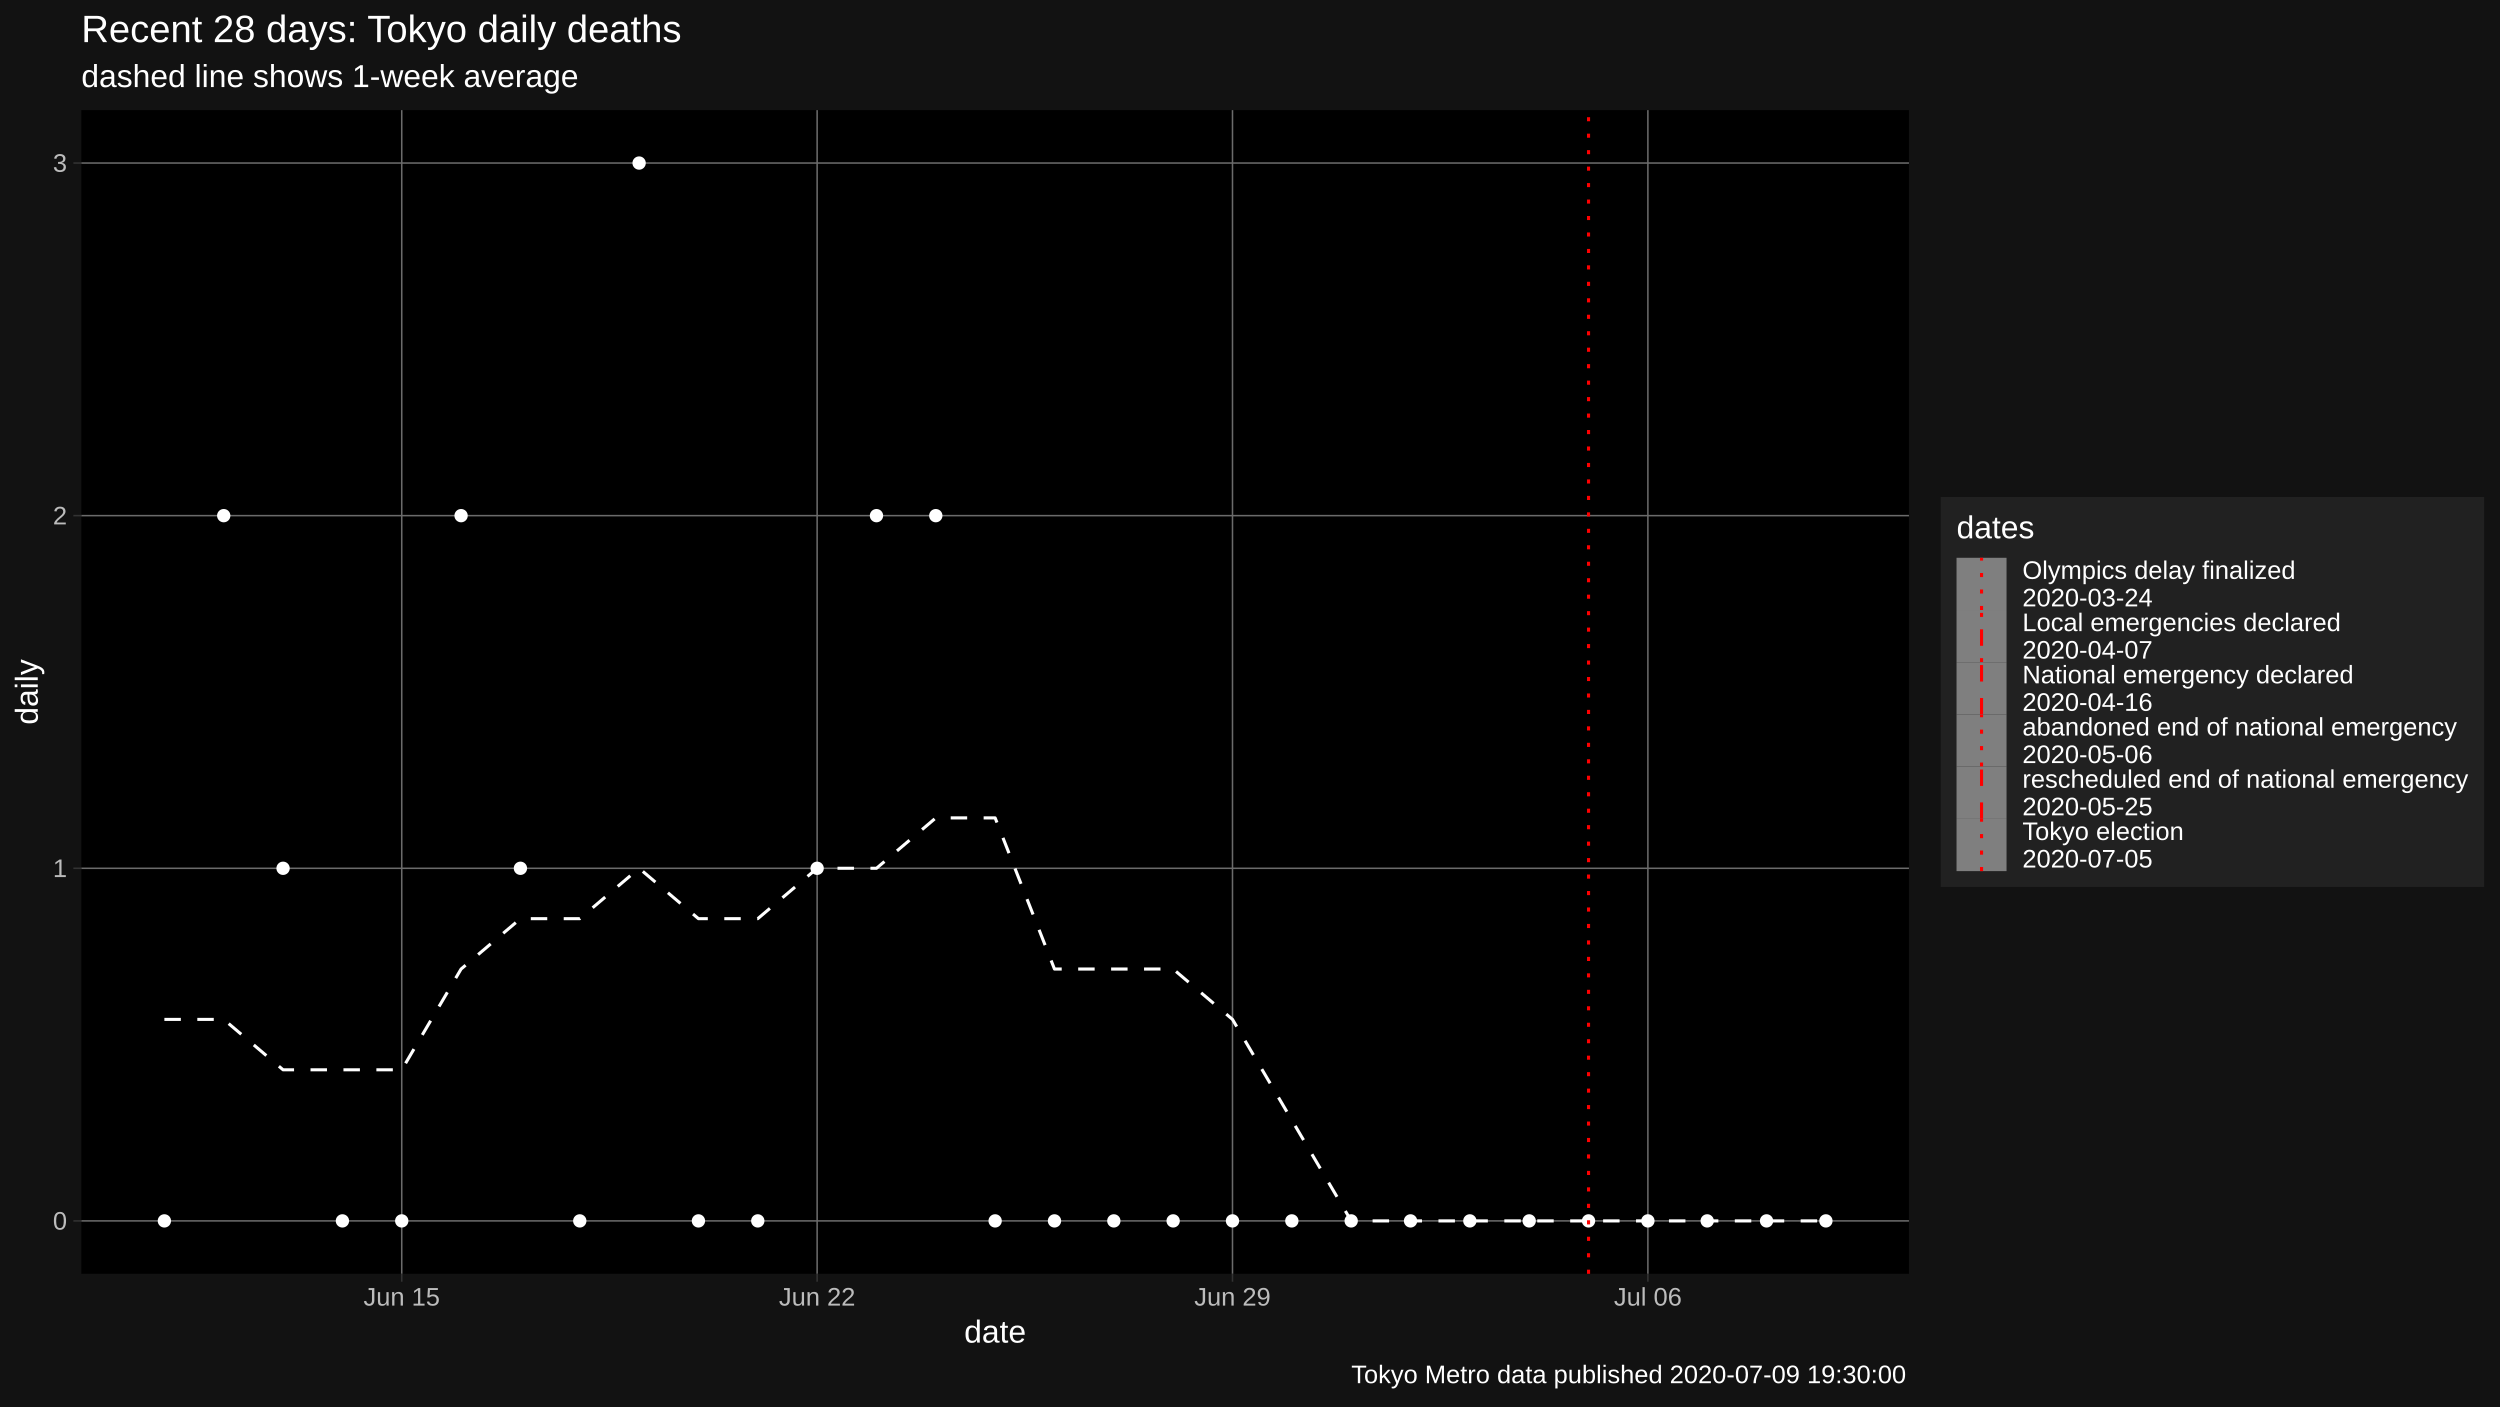
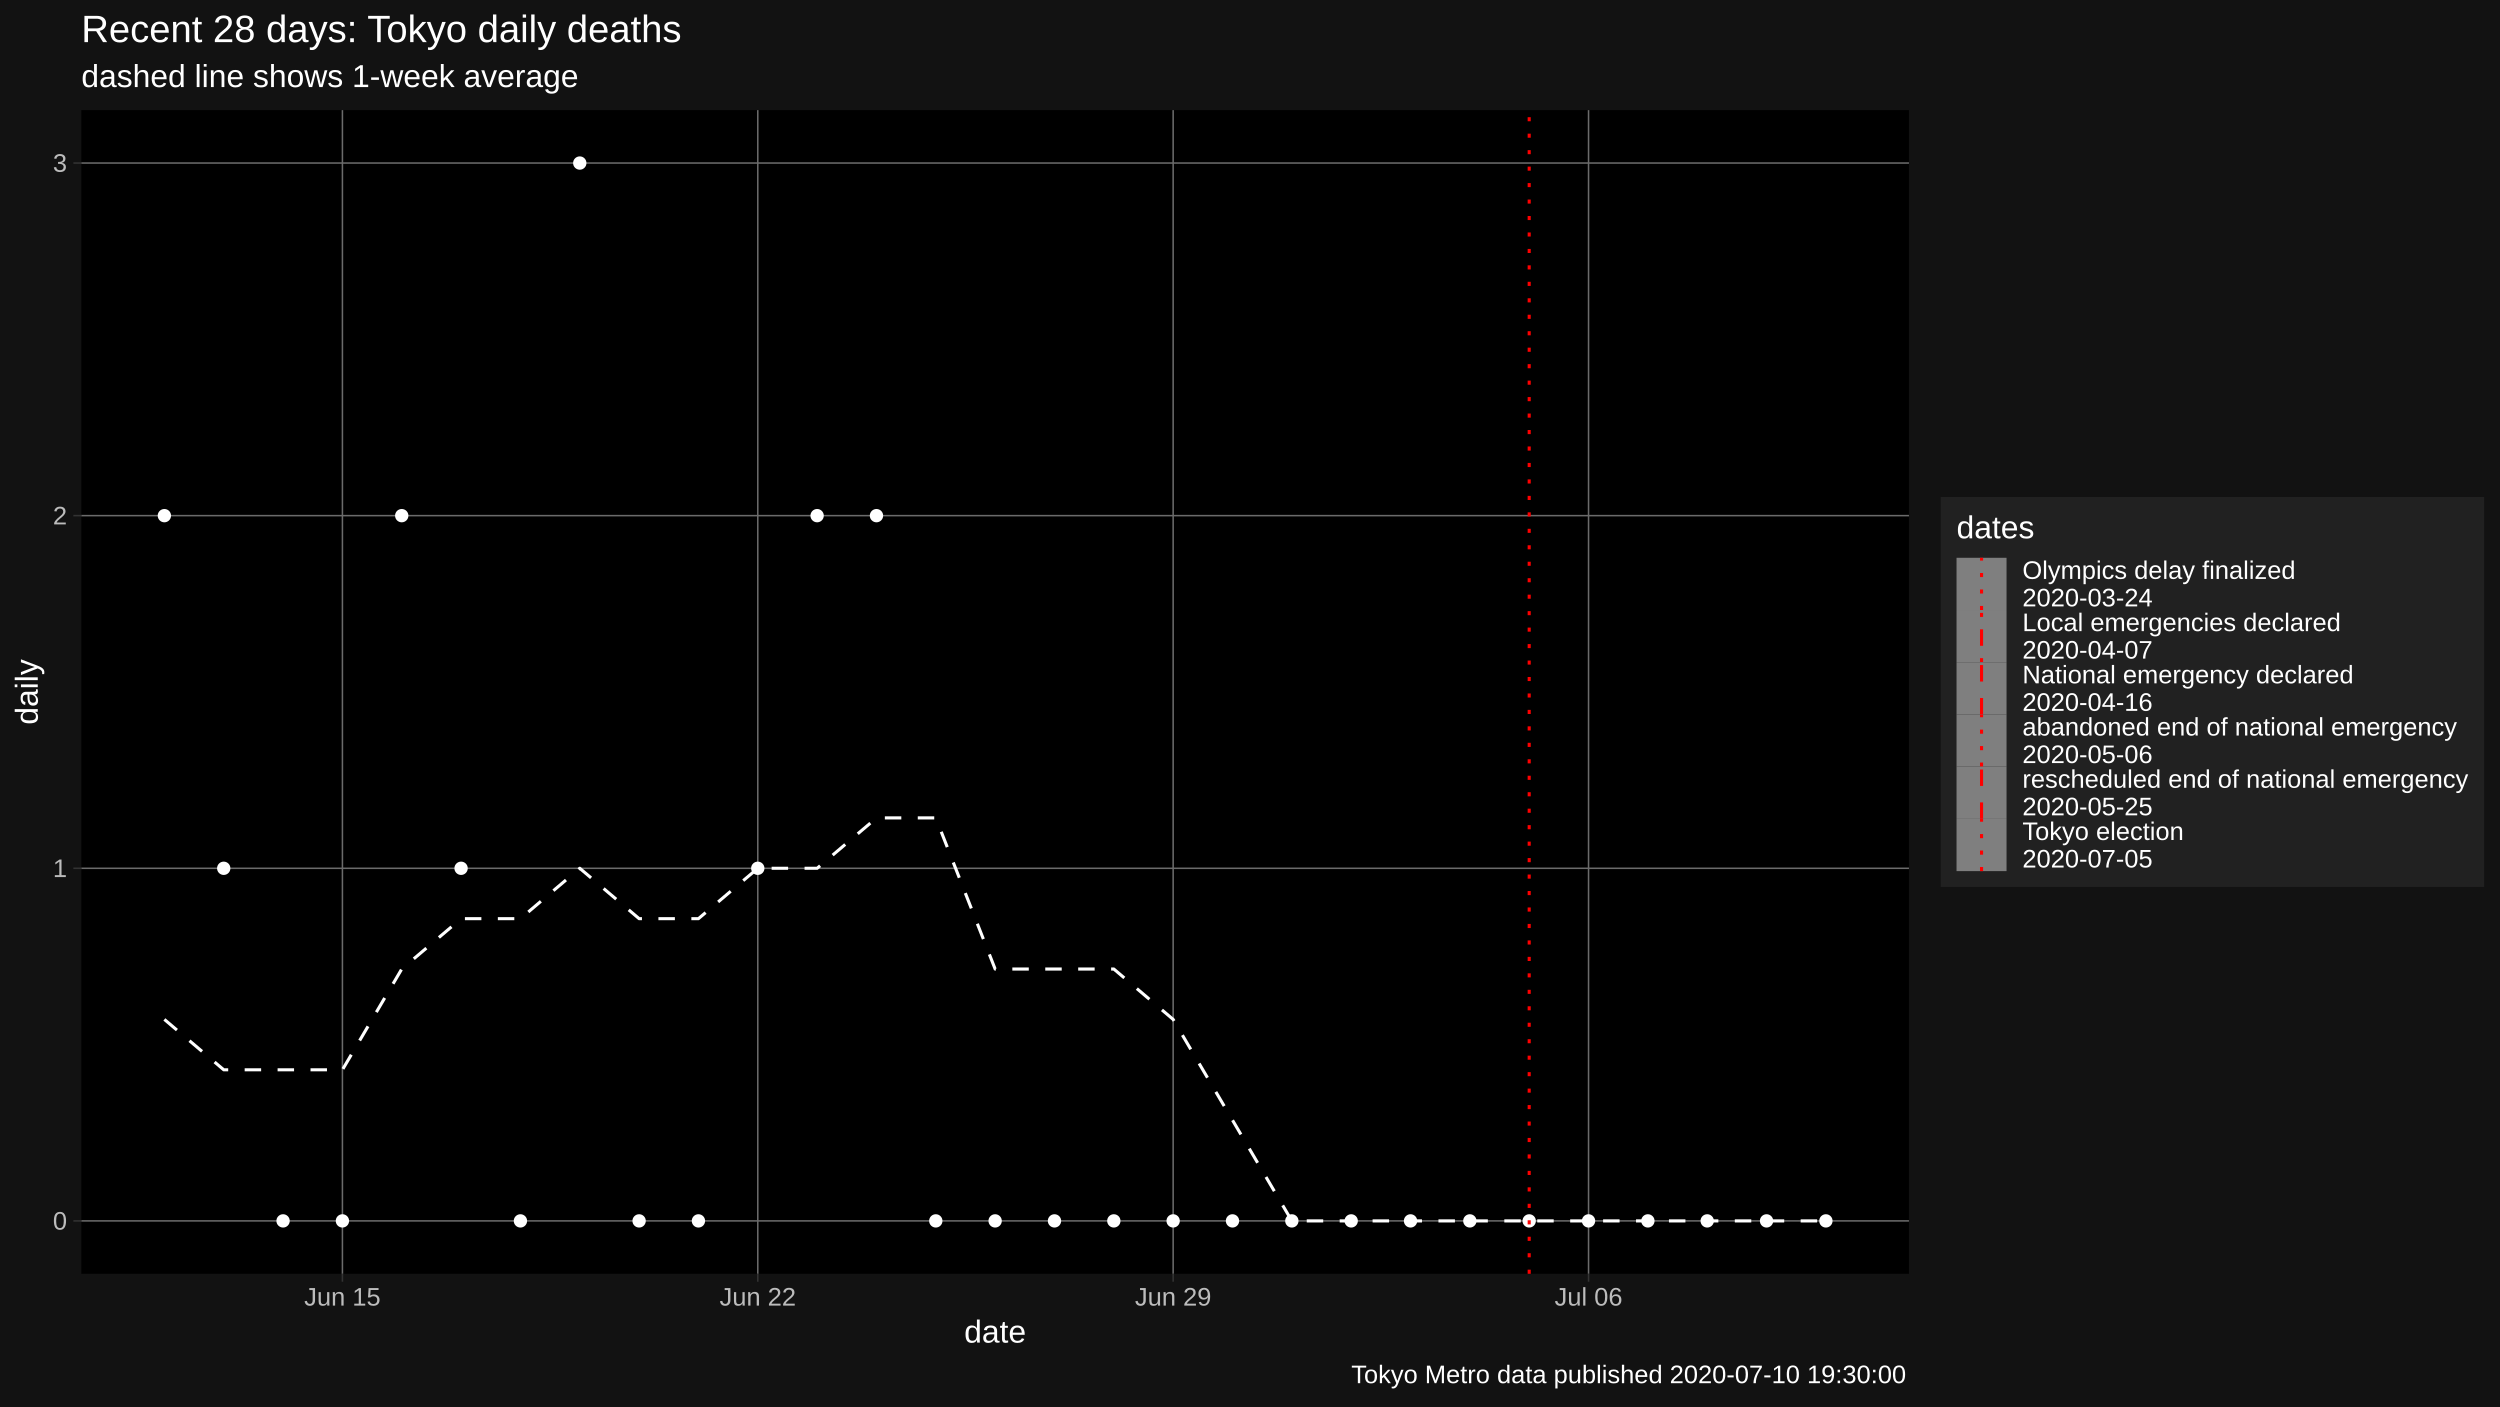
<svg xmlns="http://www.w3.org/2000/svg" viewBox="0 0 864.00 486.00">
  <defs>
    <style type="text/css">
    line, polyline, polygon, path, rect, circle {
      fill: none;
      stroke: #000000;
      stroke-linecap: round;
      stroke-linejoin: round;
      stroke-miterlimit: 10.00;
    }
  </style>
  </defs>
  <rect width="100%" height="100%" style="stroke: none; fill: #FFFFFF;" />
  <rect x="0" y="0.00" width="864.00" height="486.00" style="stroke-width: 1.07; stroke: #121212; fill: #121212;" />
  <defs>
    <clipPath id="cpMjguMTB8NjU5Ljc0fDQ0MC4yMnwzOC4wNw==">
      <rect x="28.10" y="38.07" width="631.64" height="402.15" />
    </clipPath>
  </defs>
  <rect x="28.10" y="38.07" width="631.64" height="402.15" style="stroke-width: 1.07; stroke: none; fill: #000000;" clip-path="url(#cpMjguMTB8NjU5Ljc0fDQ0MC4yMnwzOC4wNw==)" />
  <polyline points="28.10,421.94 659.74,421.94 " style="stroke-width: 0.53; stroke: #6B6B6B; stroke-linecap: butt;" clip-path="url(#cpMjguMTB8NjU5Ljc0fDQ0MC4yMnwzOC4wNw==)" />
  <polyline points="28.10,300.08 659.74,300.08 " style="stroke-width: 0.53; stroke: #6B6B6B; stroke-linecap: butt;" clip-path="url(#cpMjguMTB8NjU5Ljc0fDQ0MC4yMnwzOC4wNw==)" />
  <polyline points="28.10,178.21 659.74,178.21 " style="stroke-width: 0.53; stroke: #6B6B6B; stroke-linecap: butt;" clip-path="url(#cpMjguMTB8NjU5Ljc0fDQ0MC4yMnwzOC4wNw==)" />
  <polyline points="28.10,56.35 659.74,56.35 " style="stroke-width: 0.53; stroke: #6B6B6B; stroke-linecap: butt;" clip-path="url(#cpMjguMTB8NjU5Ljc0fDQ0MC4yMnwzOC4wNw==)" />
-   <polyline points="138.84,440.22 138.84,38.07 " style="stroke-width: 0.53; stroke: #6B6B6B; stroke-linecap: butt;" clip-path="url(#cpMjguMTB8NjU5Ljc0fDQ0MC4yMnwzOC4wNw==)" />
-   <polyline points="282.40,440.22 282.40,38.07 " style="stroke-width: 0.53; stroke: #6B6B6B; stroke-linecap: butt;" clip-path="url(#cpMjguMTB8NjU5Ljc0fDQ0MC4yMnwzOC4wNw==)" />
-   <polyline points="425.95,440.22 425.95,38.07 " style="stroke-width: 0.53; stroke: #6B6B6B; stroke-linecap: butt;" clip-path="url(#cpMjguMTB8NjU5Ljc0fDQ0MC4yMnwzOC4wNw==)" />
-   <polyline points="569.51,440.22 569.51,38.07 " style="stroke-width: 0.53; stroke: #6B6B6B; stroke-linecap: butt;" clip-path="url(#cpMjguMTB8NjU5Ljc0fDQ0MC4yMnwzOC4wNw==)" />
-   <polyline points="56.81,352.31 77.32,352.31 97.83,369.72 118.34,369.72 138.84,369.72 159.35,334.90 179.86,317.49 200.37,317.49 220.88,300.08 241.38,317.49 261.89,317.49 282.40,300.08 302.91,300.08 323.41,282.67 343.92,282.67 364.43,334.90 384.94,334.90 405.44,334.90 425.95,352.31 446.46,387.12 466.97,421.94 487.48,421.94 507.98,421.94 528.49,421.94 549.00,421.94 569.51,421.94 590.01,421.94 610.52,421.94 631.03,421.94 " style="stroke-width: 1.07; stroke: #FFFFFF; stroke-dasharray: 5.69,5.69; stroke-linecap: butt;" clip-path="url(#cpMjguMTB8NjU5Ljc0fDQ0MC4yMnwzOC4wNw==)" />
-   <circle cx="56.81" cy="421.94" r="1.95" style="stroke-width: 0.71; stroke: #FFFFFF; fill: #FFFFFF;" clip-path="url(#cpMjguMTB8NjU5Ljc0fDQ0MC4yMnwzOC4wNw==)" />
-   <circle cx="77.32" cy="178.21" r="1.95" style="stroke-width: 0.71; stroke: #FFFFFF; fill: #FFFFFF;" clip-path="url(#cpMjguMTB8NjU5Ljc0fDQ0MC4yMnwzOC4wNw==)" />
-   <circle cx="97.83" cy="300.08" r="1.95" style="stroke-width: 0.71; stroke: #FFFFFF; fill: #FFFFFF;" clip-path="url(#cpMjguMTB8NjU5Ljc0fDQ0MC4yMnwzOC4wNw==)" />
+   <polyline points="118.34,440.22 118.34,38.07 " style="stroke-width: 0.53; stroke: #6B6B6B; stroke-linecap: butt;" clip-path="url(#cpMjguMTB8NjU5Ljc0fDQ0MC4yMnwzOC4wNw==)" />
+   <polyline points="261.89,440.22 261.89,38.07 " style="stroke-width: 0.53; stroke: #6B6B6B; stroke-linecap: butt;" clip-path="url(#cpMjguMTB8NjU5Ljc0fDQ0MC4yMnwzOC4wNw==)" />
+   <polyline points="405.44,440.22 405.44,38.07 " style="stroke-width: 0.53; stroke: #6B6B6B; stroke-linecap: butt;" clip-path="url(#cpMjguMTB8NjU5Ljc0fDQ0MC4yMnwzOC4wNw==)" />
+   <polyline points="549.00,440.22 549.00,38.07 " style="stroke-width: 0.53; stroke: #6B6B6B; stroke-linecap: butt;" clip-path="url(#cpMjguMTB8NjU5Ljc0fDQ0MC4yMnwzOC4wNw==)" />
+   <polyline points="56.81,352.31 77.32,369.72 97.83,369.72 118.34,369.72 138.84,334.90 159.35,317.49 179.86,317.49 200.37,300.08 220.88,317.49 241.38,317.49 261.89,300.08 282.40,300.08 302.91,282.67 323.41,282.67 343.92,334.90 364.43,334.90 384.94,334.90 405.44,352.31 425.95,387.12 446.46,421.94 466.97,421.94 487.48,421.94 507.98,421.94 528.49,421.94 549.00,421.94 569.51,421.94 590.01,421.94 610.52,421.94 631.03,421.94 " style="stroke-width: 1.07; stroke: #FFFFFF; stroke-dasharray: 5.69,5.69; stroke-linecap: butt;" clip-path="url(#cpMjguMTB8NjU5Ljc0fDQ0MC4yMnwzOC4wNw==)" />
+   <circle cx="56.81" cy="178.21" r="1.95" style="stroke-width: 0.71; stroke: #FFFFFF; fill: #FFFFFF;" clip-path="url(#cpMjguMTB8NjU5Ljc0fDQ0MC4yMnwzOC4wNw==)" />
+   <circle cx="77.32" cy="300.08" r="1.95" style="stroke-width: 0.71; stroke: #FFFFFF; fill: #FFFFFF;" clip-path="url(#cpMjguMTB8NjU5Ljc0fDQ0MC4yMnwzOC4wNw==)" />
+   <circle cx="97.83" cy="421.94" r="1.95" style="stroke-width: 0.71; stroke: #FFFFFF; fill: #FFFFFF;" clip-path="url(#cpMjguMTB8NjU5Ljc0fDQ0MC4yMnwzOC4wNw==)" />
  <circle cx="118.34" cy="421.94" r="1.95" style="stroke-width: 0.71; stroke: #FFFFFF; fill: #FFFFFF;" clip-path="url(#cpMjguMTB8NjU5Ljc0fDQ0MC4yMnwzOC4wNw==)" />
-   <circle cx="138.84" cy="421.94" r="1.95" style="stroke-width: 0.71; stroke: #FFFFFF; fill: #FFFFFF;" clip-path="url(#cpMjguMTB8NjU5Ljc0fDQ0MC4yMnwzOC4wNw==)" />
-   <circle cx="159.35" cy="178.21" r="1.95" style="stroke-width: 0.71; stroke: #FFFFFF; fill: #FFFFFF;" clip-path="url(#cpMjguMTB8NjU5Ljc0fDQ0MC4yMnwzOC4wNw==)" />
-   <circle cx="179.86" cy="300.08" r="1.95" style="stroke-width: 0.71; stroke: #FFFFFF; fill: #FFFFFF;" clip-path="url(#cpMjguMTB8NjU5Ljc0fDQ0MC4yMnwzOC4wNw==)" />
-   <circle cx="200.37" cy="421.94" r="1.95" style="stroke-width: 0.71; stroke: #FFFFFF; fill: #FFFFFF;" clip-path="url(#cpMjguMTB8NjU5Ljc0fDQ0MC4yMnwzOC4wNw==)" />
-   <circle cx="220.88" cy="56.35" r="1.95" style="stroke-width: 0.71; stroke: #FFFFFF; fill: #FFFFFF;" clip-path="url(#cpMjguMTB8NjU5Ljc0fDQ0MC4yMnwzOC4wNw==)" />
+   <circle cx="138.84" cy="178.21" r="1.95" style="stroke-width: 0.71; stroke: #FFFFFF; fill: #FFFFFF;" clip-path="url(#cpMjguMTB8NjU5Ljc0fDQ0MC4yMnwzOC4wNw==)" />
+   <circle cx="159.35" cy="300.08" r="1.95" style="stroke-width: 0.71; stroke: #FFFFFF; fill: #FFFFFF;" clip-path="url(#cpMjguMTB8NjU5Ljc0fDQ0MC4yMnwzOC4wNw==)" />
+   <circle cx="179.86" cy="421.94" r="1.95" style="stroke-width: 0.71; stroke: #FFFFFF; fill: #FFFFFF;" clip-path="url(#cpMjguMTB8NjU5Ljc0fDQ0MC4yMnwzOC4wNw==)" />
+   <circle cx="200.37" cy="56.35" r="1.95" style="stroke-width: 0.71; stroke: #FFFFFF; fill: #FFFFFF;" clip-path="url(#cpMjguMTB8NjU5Ljc0fDQ0MC4yMnwzOC4wNw==)" />
+   <circle cx="220.88" cy="421.94" r="1.95" style="stroke-width: 0.71; stroke: #FFFFFF; fill: #FFFFFF;" clip-path="url(#cpMjguMTB8NjU5Ljc0fDQ0MC4yMnwzOC4wNw==)" />
  <circle cx="241.38" cy="421.94" r="1.95" style="stroke-width: 0.71; stroke: #FFFFFF; fill: #FFFFFF;" clip-path="url(#cpMjguMTB8NjU5Ljc0fDQ0MC4yMnwzOC4wNw==)" />
-   <circle cx="261.89" cy="421.94" r="1.95" style="stroke-width: 0.71; stroke: #FFFFFF; fill: #FFFFFF;" clip-path="url(#cpMjguMTB8NjU5Ljc0fDQ0MC4yMnwzOC4wNw==)" />
-   <circle cx="282.40" cy="300.08" r="1.95" style="stroke-width: 0.71; stroke: #FFFFFF; fill: #FFFFFF;" clip-path="url(#cpMjguMTB8NjU5Ljc0fDQ0MC4yMnwzOC4wNw==)" />
+   <circle cx="261.89" cy="300.08" r="1.95" style="stroke-width: 0.71; stroke: #FFFFFF; fill: #FFFFFF;" clip-path="url(#cpMjguMTB8NjU5Ljc0fDQ0MC4yMnwzOC4wNw==)" />
+   <circle cx="282.40" cy="178.21" r="1.95" style="stroke-width: 0.71; stroke: #FFFFFF; fill: #FFFFFF;" clip-path="url(#cpMjguMTB8NjU5Ljc0fDQ0MC4yMnwzOC4wNw==)" />
  <circle cx="302.91" cy="178.21" r="1.95" style="stroke-width: 0.71; stroke: #FFFFFF; fill: #FFFFFF;" clip-path="url(#cpMjguMTB8NjU5Ljc0fDQ0MC4yMnwzOC4wNw==)" />
-   <circle cx="323.41" cy="178.21" r="1.95" style="stroke-width: 0.71; stroke: #FFFFFF; fill: #FFFFFF;" clip-path="url(#cpMjguMTB8NjU5Ljc0fDQ0MC4yMnwzOC4wNw==)" />
+   <circle cx="323.41" cy="421.94" r="1.95" style="stroke-width: 0.71; stroke: #FFFFFF; fill: #FFFFFF;" clip-path="url(#cpMjguMTB8NjU5Ljc0fDQ0MC4yMnwzOC4wNw==)" />
  <circle cx="343.92" cy="421.94" r="1.95" style="stroke-width: 0.71; stroke: #FFFFFF; fill: #FFFFFF;" clip-path="url(#cpMjguMTB8NjU5Ljc0fDQ0MC4yMnwzOC4wNw==)" />
  <circle cx="364.43" cy="421.94" r="1.95" style="stroke-width: 0.71; stroke: #FFFFFF; fill: #FFFFFF;" clip-path="url(#cpMjguMTB8NjU5Ljc0fDQ0MC4yMnwzOC4wNw==)" />
  <circle cx="384.94" cy="421.94" r="1.95" style="stroke-width: 0.71; stroke: #FFFFFF; fill: #FFFFFF;" clip-path="url(#cpMjguMTB8NjU5Ljc0fDQ0MC4yMnwzOC4wNw==)" />
  <circle cx="405.44" cy="421.94" r="1.95" style="stroke-width: 0.71; stroke: #FFFFFF; fill: #FFFFFF;" clip-path="url(#cpMjguMTB8NjU5Ljc0fDQ0MC4yMnwzOC4wNw==)" />
  <circle cx="425.95" cy="421.94" r="1.95" style="stroke-width: 0.71; stroke: #FFFFFF; fill: #FFFFFF;" clip-path="url(#cpMjguMTB8NjU5Ljc0fDQ0MC4yMnwzOC4wNw==)" />
  <circle cx="446.46" cy="421.94" r="1.95" style="stroke-width: 0.71; stroke: #FFFFFF; fill: #FFFFFF;" clip-path="url(#cpMjguMTB8NjU5Ljc0fDQ0MC4yMnwzOC4wNw==)" />
  <circle cx="466.97" cy="421.94" r="1.95" style="stroke-width: 0.71; stroke: #FFFFFF; fill: #FFFFFF;" clip-path="url(#cpMjguMTB8NjU5Ljc0fDQ0MC4yMnwzOC4wNw==)" />
  <circle cx="487.48" cy="421.94" r="1.95" style="stroke-width: 0.71; stroke: #FFFFFF; fill: #FFFFFF;" clip-path="url(#cpMjguMTB8NjU5Ljc0fDQ0MC4yMnwzOC4wNw==)" />
  <circle cx="507.98" cy="421.94" r="1.95" style="stroke-width: 0.71; stroke: #FFFFFF; fill: #FFFFFF;" clip-path="url(#cpMjguMTB8NjU5Ljc0fDQ0MC4yMnwzOC4wNw==)" />
  <circle cx="528.49" cy="421.94" r="1.95" style="stroke-width: 0.71; stroke: #FFFFFF; fill: #FFFFFF;" clip-path="url(#cpMjguMTB8NjU5Ljc0fDQ0MC4yMnwzOC4wNw==)" />
  <circle cx="549.00" cy="421.94" r="1.95" style="stroke-width: 0.71; stroke: #FFFFFF; fill: #FFFFFF;" clip-path="url(#cpMjguMTB8NjU5Ljc0fDQ0MC4yMnwzOC4wNw==)" />
  <circle cx="569.51" cy="421.94" r="1.95" style="stroke-width: 0.71; stroke: #FFFFFF; fill: #FFFFFF;" clip-path="url(#cpMjguMTB8NjU5Ljc0fDQ0MC4yMnwzOC4wNw==)" />
  <circle cx="590.01" cy="421.94" r="1.95" style="stroke-width: 0.71; stroke: #FFFFFF; fill: #FFFFFF;" clip-path="url(#cpMjguMTB8NjU5Ljc0fDQ0MC4yMnwzOC4wNw==)" />
  <circle cx="610.52" cy="421.94" r="1.95" style="stroke-width: 0.71; stroke: #FFFFFF; fill: #FFFFFF;" clip-path="url(#cpMjguMTB8NjU5Ljc0fDQ0MC4yMnwzOC4wNw==)" />
  <circle cx="631.03" cy="421.94" r="1.95" style="stroke-width: 0.71; stroke: #FFFFFF; fill: #FFFFFF;" clip-path="url(#cpMjguMTB8NjU5Ljc0fDQ0MC4yMnwzOC4wNw==)" />
-   <line x1="549.00" y1="440.22" x2="549.00" y2="38.07" style="stroke-width: 1.07; stroke: #FF0000; stroke-dasharray: 1.42,4.27; stroke-linecap: butt;" clip-path="url(#cpMjguMTB8NjU5Ljc0fDQ0MC4yMnwzOC4wNw==)" />
+   <line x1="528.49" y1="440.22" x2="528.49" y2="38.07" style="stroke-width: 1.07; stroke: #FF0000; stroke-dasharray: 1.42,4.27; stroke-linecap: butt;" clip-path="url(#cpMjguMTB8NjU5Ljc0fDQ0MC4yMnwzOC4wNw==)" />
  <defs>
    <clipPath id="cpMC4wMHw4NjQuMDB8NDg2LjAwfDAuMDA=">
      <rect x="0.00" y="0.00" width="864.00" height="486.00" />
    </clipPath>
  </defs>
  <g clip-path="url(#cpMC4wMHw4NjQuMDB8NDg2LjAwfDAuMDA=)">
    <text x="18.28" y="424.97" style="font-size: 8.80px; fill: #BCBCBC; font-family: Liberation Sans;" textLength="4.89px" lengthAdjust="spacingAndGlyphs">0</text>
  </g>
  <g clip-path="url(#cpMC4wMHw4NjQuMDB8NDg2LjAwfDAuMDA=)">
    <text x="18.28" y="303.11" style="font-size: 8.80px; fill: #BCBCBC; font-family: Liberation Sans;" textLength="4.89px" lengthAdjust="spacingAndGlyphs">1</text>
  </g>
  <g clip-path="url(#cpMC4wMHw4NjQuMDB8NDg2LjAwfDAuMDA=)">
    <text x="18.28" y="181.24" style="font-size: 8.80px; fill: #BCBCBC; font-family: Liberation Sans;" textLength="4.89px" lengthAdjust="spacingAndGlyphs">2</text>
  </g>
  <g clip-path="url(#cpMC4wMHw4NjQuMDB8NDg2LjAwfDAuMDA=)">
    <text x="18.28" y="59.38" style="font-size: 8.80px; fill: #BCBCBC; font-family: Liberation Sans;" textLength="4.89px" lengthAdjust="spacingAndGlyphs">3</text>
  </g>
  <polyline points="25.36,421.94 28.10,421.94 " style="stroke-width: 0.53; stroke: #333333; stroke-linecap: butt;" clip-path="url(#cpMC4wMHw4NjQuMDB8NDg2LjAwfDAuMDA=)" />
  <polyline points="25.36,300.08 28.10,300.08 " style="stroke-width: 0.53; stroke: #333333; stroke-linecap: butt;" clip-path="url(#cpMC4wMHw4NjQuMDB8NDg2LjAwfDAuMDA=)" />
  <polyline points="25.36,178.21 28.10,178.21 " style="stroke-width: 0.53; stroke: #333333; stroke-linecap: butt;" clip-path="url(#cpMC4wMHw4NjQuMDB8NDg2LjAwfDAuMDA=)" />
  <polyline points="25.36,56.35 28.10,56.35 " style="stroke-width: 0.53; stroke: #333333; stroke-linecap: butt;" clip-path="url(#cpMC4wMHw4NjQuMDB8NDg2LjAwfDAuMDA=)" />
-   <polyline points="138.84,442.96 138.84,440.22 " style="stroke-width: 0.53; stroke: #333333; stroke-linecap: butt;" clip-path="url(#cpMC4wMHw4NjQuMDB8NDg2LjAwfDAuMDA=)" />
-   <polyline points="282.40,442.96 282.40,440.22 " style="stroke-width: 0.53; stroke: #333333; stroke-linecap: butt;" clip-path="url(#cpMC4wMHw4NjQuMDB8NDg2LjAwfDAuMDA=)" />
-   <polyline points="425.95,442.96 425.95,440.22 " style="stroke-width: 0.53; stroke: #333333; stroke-linecap: butt;" clip-path="url(#cpMC4wMHw4NjQuMDB8NDg2LjAwfDAuMDA=)" />
-   <polyline points="569.51,442.96 569.51,440.22 " style="stroke-width: 0.53; stroke: #333333; stroke-linecap: butt;" clip-path="url(#cpMC4wMHw4NjQuMDB8NDg2LjAwfDAuMDA=)" />
+   <polyline points="118.34,442.96 118.34,440.22 " style="stroke-width: 0.53; stroke: #333333; stroke-linecap: butt;" clip-path="url(#cpMC4wMHw4NjQuMDB8NDg2LjAwfDAuMDA=)" />
+   <polyline points="261.89,442.96 261.89,440.22 " style="stroke-width: 0.53; stroke: #333333; stroke-linecap: butt;" clip-path="url(#cpMC4wMHw4NjQuMDB8NDg2LjAwfDAuMDA=)" />
+   <polyline points="405.44,442.96 405.44,440.22 " style="stroke-width: 0.53; stroke: #333333; stroke-linecap: butt;" clip-path="url(#cpMC4wMHw4NjQuMDB8NDg2LjAwfDAuMDA=)" />
+   <polyline points="549.00,442.96 549.00,440.22 " style="stroke-width: 0.53; stroke: #333333; stroke-linecap: butt;" clip-path="url(#cpMC4wMHw4NjQuMDB8NDg2LjAwfDAuMDA=)" />
  <g clip-path="url(#cpMC4wMHw4NjQuMDB8NDg2LjAwfDAuMDA=)">
-     <text x="125.63" y="451.21" style="font-size: 8.80px; fill: #BCBCBC; font-family: Liberation Sans;" textLength="26.42px" lengthAdjust="spacingAndGlyphs">Jun 15</text>
+     <text x="105.13" y="451.21" style="font-size: 8.80px; fill: #BCBCBC; font-family: Liberation Sans;" textLength="26.42px" lengthAdjust="spacingAndGlyphs">Jun 15</text>
  </g>
  <g clip-path="url(#cpMC4wMHw4NjQuMDB8NDg2LjAwfDAuMDA=)">
-     <text x="269.19" y="451.21" style="font-size: 8.80px; fill: #BCBCBC; font-family: Liberation Sans;" textLength="26.42px" lengthAdjust="spacingAndGlyphs">Jun 22</text>
+     <text x="248.68" y="451.21" style="font-size: 8.80px; fill: #BCBCBC; font-family: Liberation Sans;" textLength="26.42px" lengthAdjust="spacingAndGlyphs">Jun 22</text>
  </g>
  <g clip-path="url(#cpMC4wMHw4NjQuMDB8NDg2LjAwfDAuMDA=)">
-     <text x="412.74" y="451.21" style="font-size: 8.80px; fill: #BCBCBC; font-family: Liberation Sans;" textLength="26.42px" lengthAdjust="spacingAndGlyphs">Jun 29</text>
+     <text x="392.23" y="451.21" style="font-size: 8.80px; fill: #BCBCBC; font-family: Liberation Sans;" textLength="26.42px" lengthAdjust="spacingAndGlyphs">Jun 29</text>
  </g>
  <g clip-path="url(#cpMC4wMHw4NjQuMDB8NDg2LjAwfDAuMDA=)">
-     <text x="557.77" y="451.21" style="font-size: 8.80px; fill: #BCBCBC; font-family: Liberation Sans;" textLength="23.48px" lengthAdjust="spacingAndGlyphs">Jul 06</text>
+     <text x="537.26" y="451.21" style="font-size: 8.80px; fill: #BCBCBC; font-family: Liberation Sans;" textLength="23.48px" lengthAdjust="spacingAndGlyphs">Jul 06</text>
  </g>
  <g clip-path="url(#cpMC4wMHw4NjQuMDB8NDg2LjAwfDAuMDA=)">
    <text x="333.22" y="464.01" style="font-size: 11.00px; fill: #FFFFFF; font-family: Liberation Sans;" textLength="21.41px" lengthAdjust="spacingAndGlyphs">date</text>
  </g>
  <g clip-path="url(#cpMC4wMHw4NjQuMDB8NDg2LjAwfDAuMDA=)">
    <text transform="translate(13.05,250.46) rotate(-90)" style="font-size: 11.00px; fill: #FFFFFF; font-family: Liberation Sans;" textLength="22.62px" lengthAdjust="spacingAndGlyphs">daily</text>
  </g>
  <rect x="670.70" y="171.75" width="187.82" height="134.79" style="stroke-width: 1.07; stroke: none; fill: #212121;" clip-path="url(#cpMC4wMHw4NjQuMDB8NDg2LjAwfDAuMDA=)" />
  <g clip-path="url(#cpMC4wMHw4NjQuMDB8NDg2LjAwfDAuMDA=)">
    <text x="676.18" y="186.04" style="font-size: 11.00px; fill: #FFFFFF; font-family: Liberation Sans;" textLength="26.91px" lengthAdjust="spacingAndGlyphs">dates</text>
  </g>
  <rect x="676.18" y="192.77" width="17.28" height="18.05" style="stroke-width: 1.07; stroke: none; fill: #7F7F7F;" clip-path="url(#cpMC4wMHw4NjQuMDB8NDg2LjAwfDAuMDA=)" />
  <line x1="684.82" y1="210.82" x2="684.82" y2="192.77" style="stroke-width: 1.07; stroke: #FF0000; stroke-dasharray: 1.42,4.27; stroke-linecap: butt;" clip-path="url(#cpMC4wMHw4NjQuMDB8NDg2LjAwfDAuMDA=)" />
  <rect x="676.18" y="210.82" width="17.28" height="18.05" style="stroke-width: 1.07; stroke: none; fill: #7F7F7F;" clip-path="url(#cpMC4wMHw4NjQuMDB8NDg2LjAwfDAuMDA=)" />
  <line x1="684.82" y1="228.87" x2="684.82" y2="210.82" style="stroke-width: 1.07; stroke: #FF0000; stroke-dasharray: 1.42,4.27,5.69,4.27; stroke-linecap: butt;" clip-path="url(#cpMC4wMHw4NjQuMDB8NDg2LjAwfDAuMDA=)" />
  <rect x="676.18" y="228.87" width="17.28" height="18.05" style="stroke-width: 1.07; stroke: none; fill: #7F7F7F;" clip-path="url(#cpMC4wMHw4NjQuMDB8NDg2LjAwfDAuMDA=)" />
  <line x1="684.82" y1="246.91" x2="684.82" y2="228.87" style="stroke-width: 1.07; stroke: #FF0000; stroke-dasharray: 5.69,5.69; stroke-linecap: butt;" clip-path="url(#cpMC4wMHw4NjQuMDB8NDg2LjAwfDAuMDA=)" />
  <rect x="676.18" y="246.91" width="17.28" height="18.05" style="stroke-width: 1.07; stroke: none; fill: #7F7F7F;" clip-path="url(#cpMC4wMHw4NjQuMDB8NDg2LjAwfDAuMDA=)" />
  <line x1="684.82" y1="264.96" x2="684.82" y2="246.91" style="stroke-width: 1.07; stroke: #FF0000; stroke-dasharray: 1.42,4.27; stroke-linecap: butt;" clip-path="url(#cpMC4wMHw4NjQuMDB8NDg2LjAwfDAuMDA=)" />
  <rect x="676.18" y="264.96" width="17.28" height="18.05" style="stroke-width: 1.07; stroke: none; fill: #7F7F7F;" clip-path="url(#cpMC4wMHw4NjQuMDB8NDg2LjAwfDAuMDA=)" />
  <line x1="684.82" y1="283.01" x2="684.82" y2="264.96" style="stroke-width: 1.07; stroke: #FF0000; stroke-dasharray: 5.69,5.69; stroke-linecap: butt;" clip-path="url(#cpMC4wMHw4NjQuMDB8NDg2LjAwfDAuMDA=)" />
  <rect x="676.18" y="283.01" width="17.28" height="18.05" style="stroke-width: 1.07; stroke: none; fill: #7F7F7F;" clip-path="url(#cpMC4wMHw4NjQuMDB8NDg2LjAwfDAuMDA=)" />
  <line x1="684.82" y1="301.06" x2="684.82" y2="283.01" style="stroke-width: 1.07; stroke: #FF0000; stroke-dasharray: 1.42,4.27; stroke-linecap: butt;" clip-path="url(#cpMC4wMHw4NjQuMDB8NDg2LjAwfDAuMDA=)" />
  <g clip-path="url(#cpMC4wMHw4NjQuMDB8NDg2LjAwfDAuMDA=)">
    <text x="698.94" y="200.07" style="font-size: 8.80px; fill: #FFFFFF; font-family: Liberation Sans;" textLength="94.39px" lengthAdjust="spacingAndGlyphs">Olympics delay finalized</text>
  </g>
  <g clip-path="url(#cpMC4wMHw4NjQuMDB8NDg2LjAwfDAuMDA=)">
    <text x="698.94" y="209.57" style="font-size: 8.80px; fill: #FFFFFF; font-family: Liberation Sans;" textLength="45.01px" lengthAdjust="spacingAndGlyphs">2020-03-24</text>
  </g>
  <g clip-path="url(#cpMC4wMHw4NjQuMDB8NDg2LjAwfDAuMDA=)">
    <text x="698.94" y="218.12" style="font-size: 8.80px; fill: #FFFFFF; font-family: Liberation Sans;" textLength="110.06px" lengthAdjust="spacingAndGlyphs">Local emergencies declared</text>
  </g>
  <g clip-path="url(#cpMC4wMHw4NjQuMDB8NDg2LjAwfDAuMDA=)">
    <text x="698.94" y="227.62" style="font-size: 8.80px; fill: #FFFFFF; font-family: Liberation Sans;" textLength="45.01px" lengthAdjust="spacingAndGlyphs">2020-04-07</text>
  </g>
  <g clip-path="url(#cpMC4wMHw4NjQuMDB8NDg2LjAwfDAuMDA=)">
    <text x="698.94" y="236.17" style="font-size: 8.80px; fill: #FFFFFF; font-family: Liberation Sans;" textLength="114.46px" lengthAdjust="spacingAndGlyphs">National emergency declared</text>
  </g>
  <g clip-path="url(#cpMC4wMHw4NjQuMDB8NDg2LjAwfDAuMDA=)">
    <text x="698.94" y="245.67" style="font-size: 8.80px; fill: #FFFFFF; font-family: Liberation Sans;" textLength="45.01px" lengthAdjust="spacingAndGlyphs">2020-04-16</text>
  </g>
  <g clip-path="url(#cpMC4wMHw4NjQuMDB8NDg2LjAwfDAuMDA=)">
    <text x="698.94" y="254.21" style="font-size: 8.80px; fill: #FFFFFF; font-family: Liberation Sans;" textLength="150.21px" lengthAdjust="spacingAndGlyphs">abandoned end of national emergency</text>
  </g>
  <g clip-path="url(#cpMC4wMHw4NjQuMDB8NDg2LjAwfDAuMDA=)">
    <text x="698.94" y="263.72" style="font-size: 8.80px; fill: #FFFFFF; font-family: Liberation Sans;" textLength="45.01px" lengthAdjust="spacingAndGlyphs">2020-05-06</text>
  </g>
  <g clip-path="url(#cpMC4wMHw4NjQuMDB8NDg2LjAwfDAuMDA=)">
    <text x="698.94" y="272.26" style="font-size: 8.80px; fill: #FFFFFF; font-family: Liberation Sans;" textLength="154.10px" lengthAdjust="spacingAndGlyphs">rescheduled end of national emergency</text>
  </g>
  <g clip-path="url(#cpMC4wMHw4NjQuMDB8NDg2LjAwfDAuMDA=)">
    <text x="698.94" y="281.77" style="font-size: 8.80px; fill: #FFFFFF; font-family: Liberation Sans;" textLength="45.01px" lengthAdjust="spacingAndGlyphs">2020-05-25</text>
  </g>
  <g clip-path="url(#cpMC4wMHw4NjQuMDB8NDg2LjAwfDAuMDA=)">
    <text x="698.94" y="290.31" style="font-size: 8.80px; fill: #FFFFFF; font-family: Liberation Sans;" textLength="56.74px" lengthAdjust="spacingAndGlyphs">Tokyo election</text>
  </g>
  <g clip-path="url(#cpMC4wMHw4NjQuMDB8NDg2LjAwfDAuMDA=)">
    <text x="698.94" y="299.81" style="font-size: 8.80px; fill: #FFFFFF; font-family: Liberation Sans;" textLength="45.01px" lengthAdjust="spacingAndGlyphs">2020-07-05</text>
  </g>
  <g clip-path="url(#cpMC4wMHw4NjQuMDB8NDg2LjAwfDAuMDA=)">
    <text x="28.10" y="30.10" style="font-size: 11.00px; fill: #FFFFFF; font-family: Liberation Sans;" textLength="171.83px" lengthAdjust="spacingAndGlyphs">dashed line shows 1-week average</text>
  </g>
  <g clip-path="url(#cpMC4wMHw4NjQuMDB8NDg2LjAwfDAuMDA=)">
    <text x="28.10" y="14.56" style="font-size: 13.20px; fill: #FFFFFF; font-family: Liberation Sans;" textLength="209.12px" lengthAdjust="spacingAndGlyphs">Recent 28 days: Tokyo daily deaths</text>
  </g>
  <g clip-path="url(#cpMC4wMHw4NjQuMDB8NDg2LjAwfDAuMDA=)">
-     <text x="466.99" y="478.03" style="font-size: 8.80px; fill: #FFFFFF; font-family: Liberation Sans;" textLength="192.75px" lengthAdjust="spacingAndGlyphs">Tokyo Metro data published 2020-07-09 19:30:00</text>
+     <text x="466.99" y="478.03" style="font-size: 8.80px; fill: #FFFFFF; font-family: Liberation Sans;" textLength="192.75px" lengthAdjust="spacingAndGlyphs">Tokyo Metro data published 2020-07-10 19:30:00</text>
  </g>
</svg>
